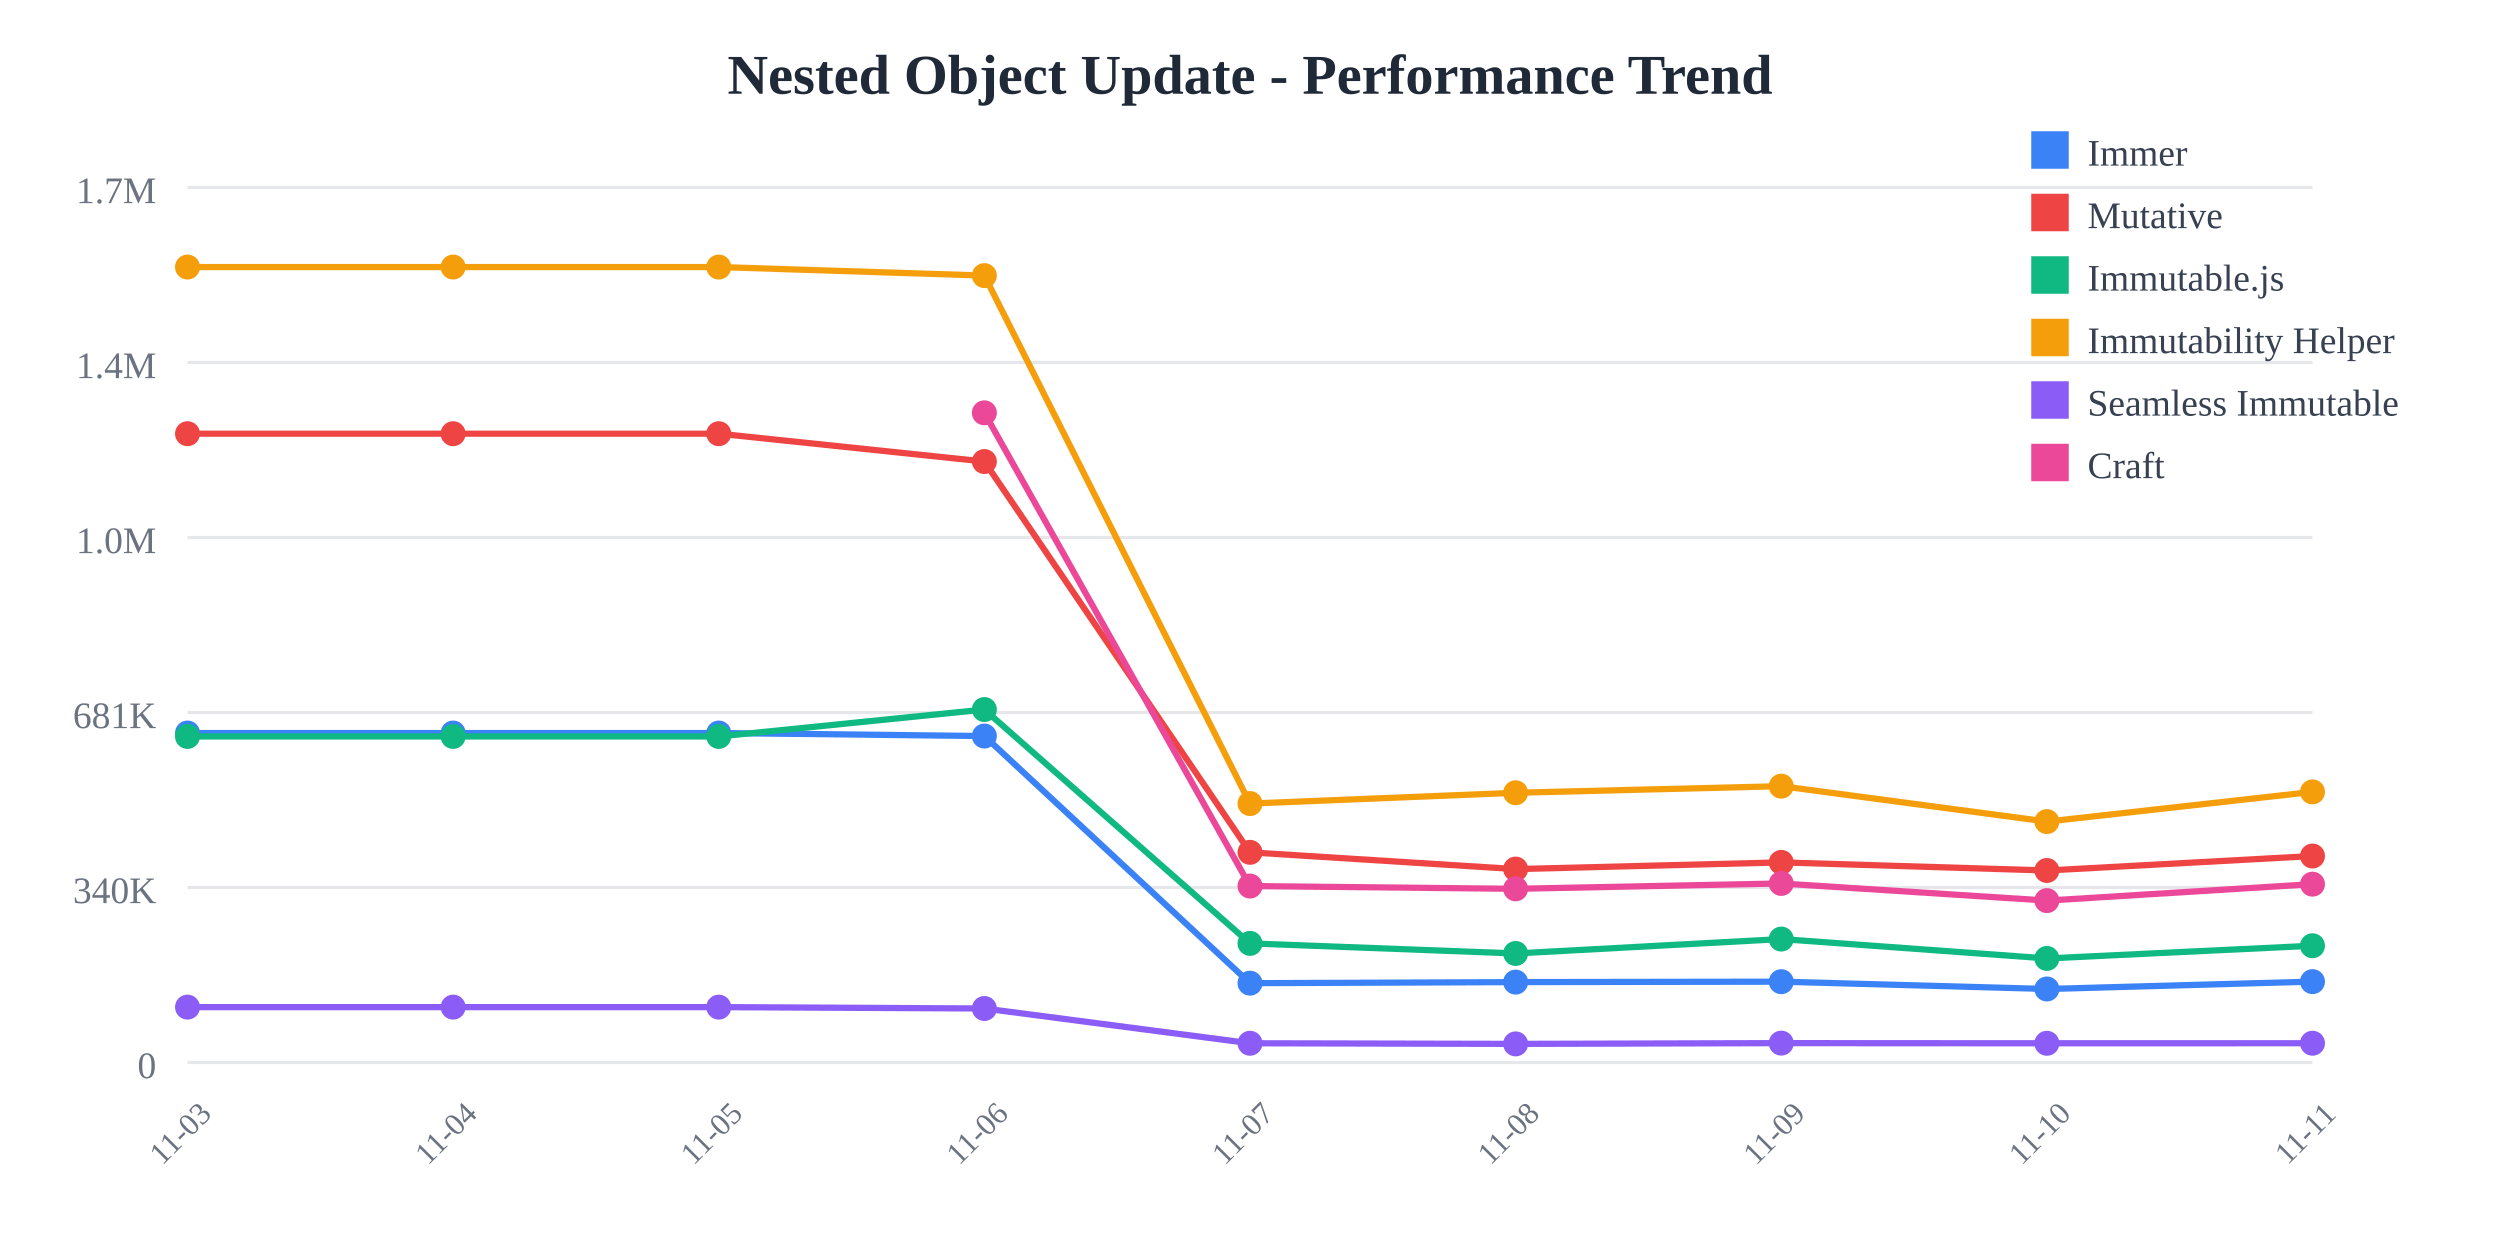
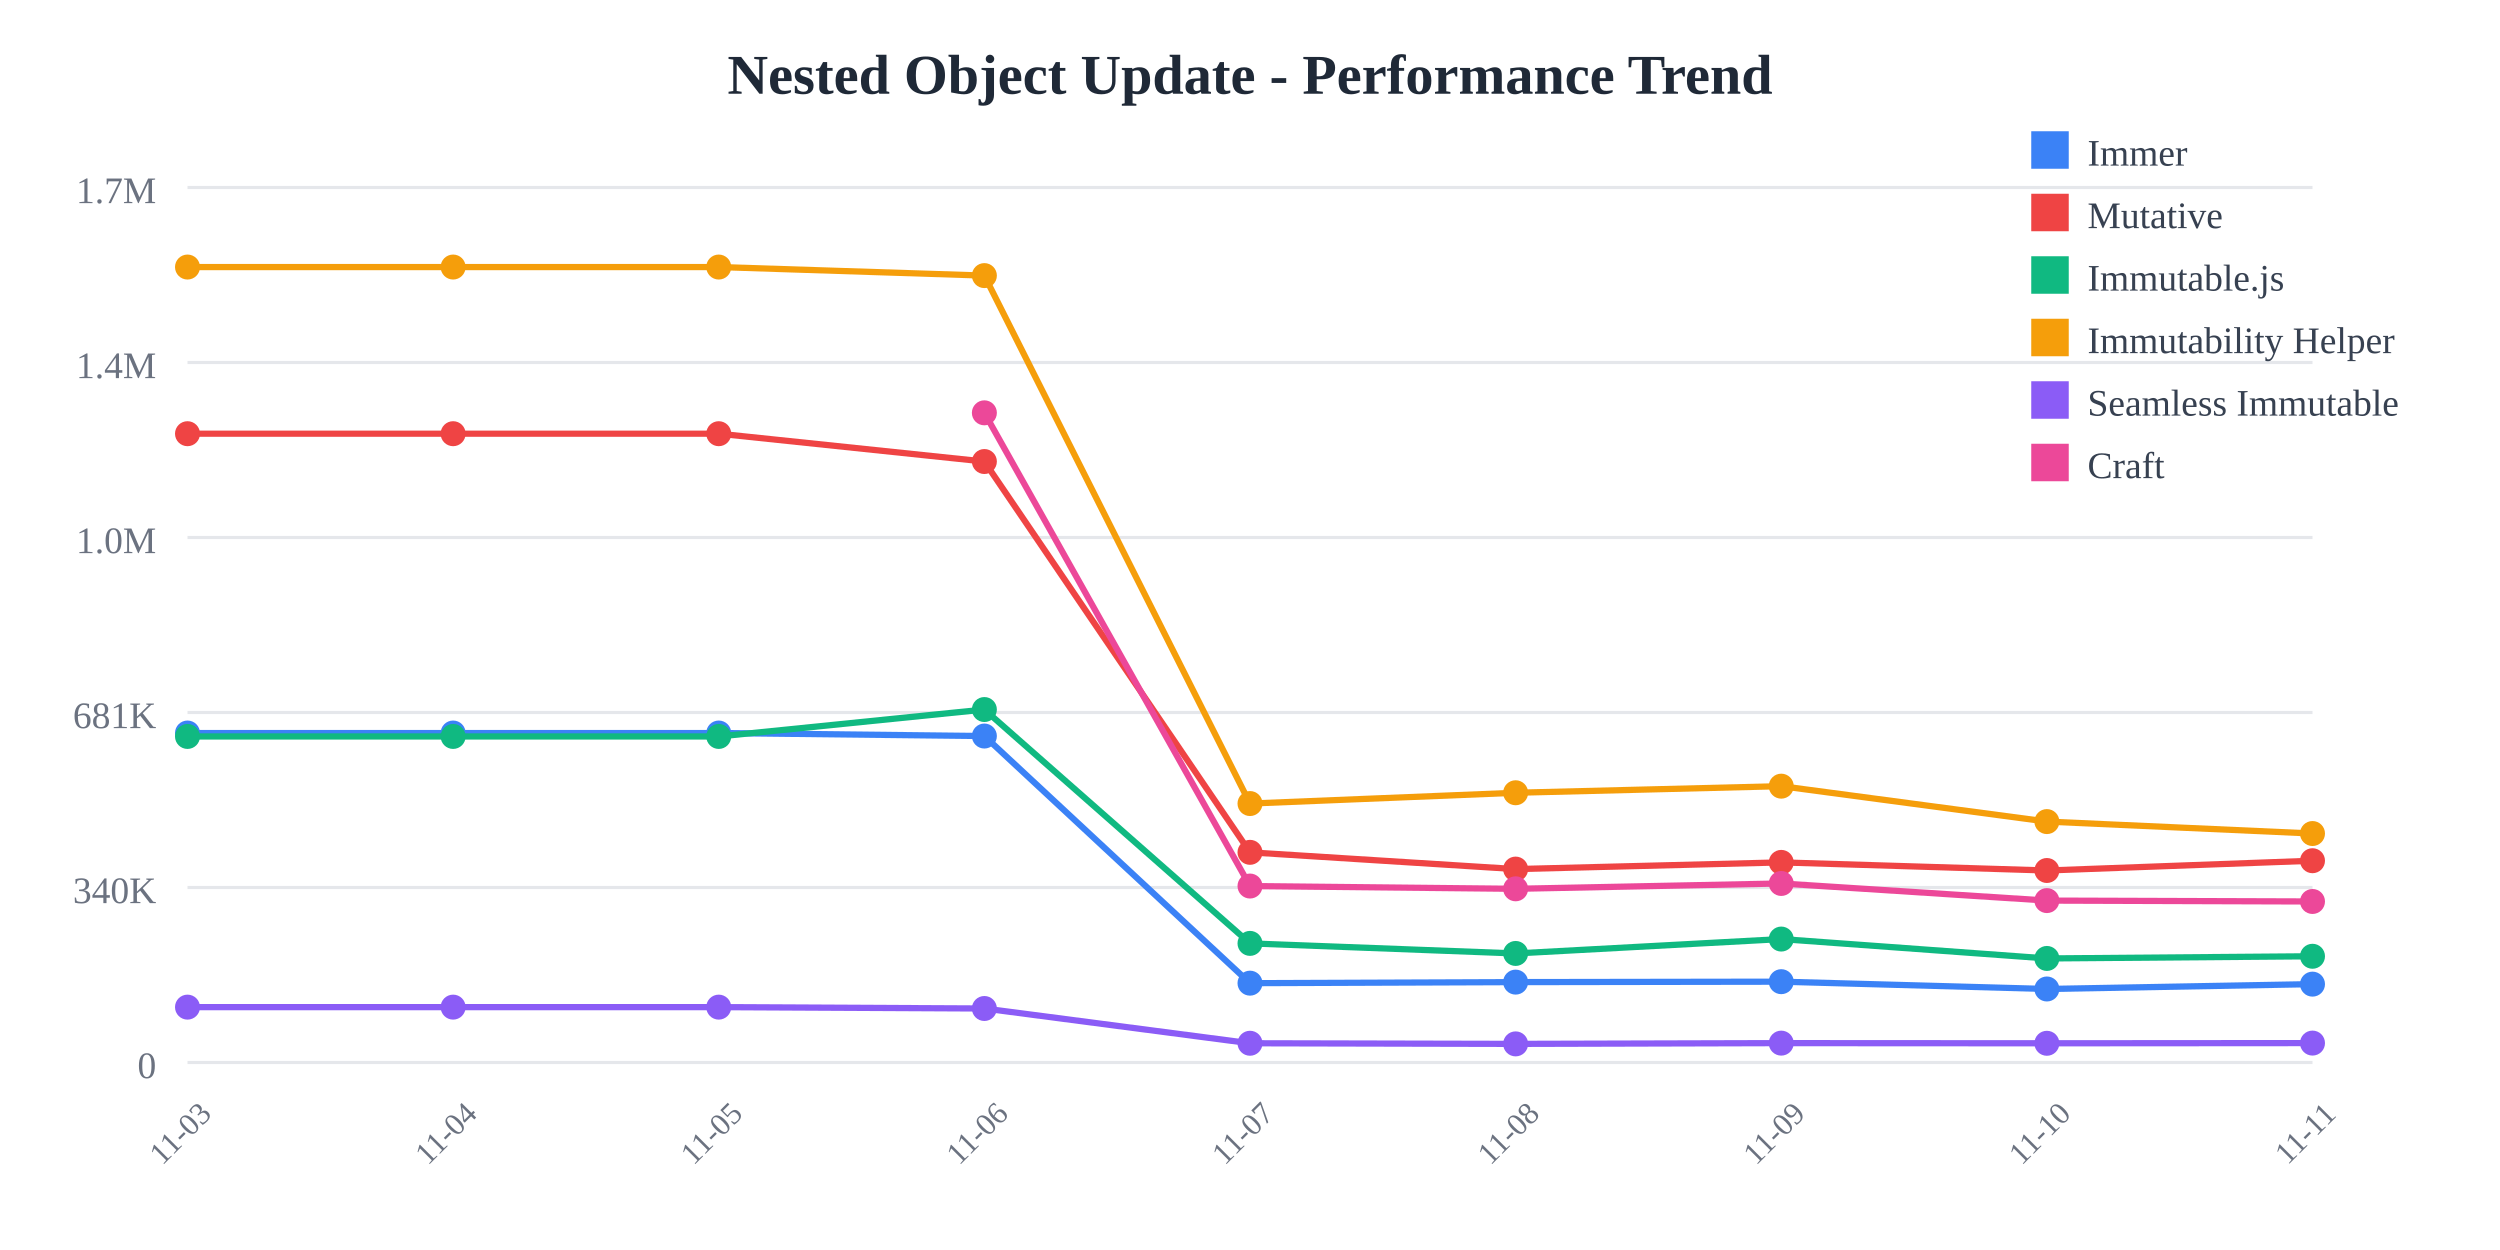
<svg xmlns="http://www.w3.org/2000/svg" width="800" height="400">
  <rect width="800" height="400" fill="white" />
  <text x="400" y="30" text-anchor="middle" font-size="18" font-weight="bold" fill="#1f2937">
    Nested Object Update - Performance Trend
  </text>
  <line x1="60" y1="60" x2="740" y2="60" stroke="#e5e7eb" stroke-width="1" />
  <text x="50" y="65" text-anchor="end" font-size="12" fill="#6b7280">
    1.7M
  </text>
  <line x1="60" y1="116" x2="740" y2="116" stroke="#e5e7eb" stroke-width="1" />
  <text x="50" y="121" text-anchor="end" font-size="12" fill="#6b7280">
    1.4M
  </text>
  <line x1="60" y1="172" x2="740" y2="172" stroke="#e5e7eb" stroke-width="1" />
  <text x="50" y="177" text-anchor="end" font-size="12" fill="#6b7280">
    1.0M
  </text>
  <line x1="60" y1="228" x2="740" y2="228" stroke="#e5e7eb" stroke-width="1" />
  <text x="50" y="233" text-anchor="end" font-size="12" fill="#6b7280">
    681K
  </text>
  <line x1="60" y1="284" x2="740" y2="284" stroke="#e5e7eb" stroke-width="1" />
  <text x="50" y="289" text-anchor="end" font-size="12" fill="#6b7280">
    340K
  </text>
  <line x1="60" y1="340" x2="740" y2="340" stroke="#e5e7eb" stroke-width="1" />
  <text x="50" y="345" text-anchor="end" font-size="12" fill="#6b7280">
    0
  </text>
  <text x="60" y="365" text-anchor="middle" font-size="10" fill="#6b7280" transform="rotate(-45, 60, 365)">
    11-03
  </text>
  <text x="145" y="365" text-anchor="middle" font-size="10" fill="#6b7280" transform="rotate(-45, 145, 365)">
    11-04
  </text>
  <text x="230" y="365" text-anchor="middle" font-size="10" fill="#6b7280" transform="rotate(-45, 230, 365)">
    11-05
  </text>
  <text x="315" y="365" text-anchor="middle" font-size="10" fill="#6b7280" transform="rotate(-45, 315, 365)">
    11-06
  </text>
  <text x="400" y="365" text-anchor="middle" font-size="10" fill="#6b7280" transform="rotate(-45, 400, 365)">
    11-07
  </text>
  <text x="485" y="365" text-anchor="middle" font-size="10" fill="#6b7280" transform="rotate(-45, 485, 365)">
    11-08
  </text>
  <text x="570" y="365" text-anchor="middle" font-size="10" fill="#6b7280" transform="rotate(-45, 570, 365)">
    11-09
  </text>
  <text x="655" y="365" text-anchor="middle" font-size="10" fill="#6b7280" transform="rotate(-45, 655, 365)">
    11-10
  </text>
  <text x="740" y="365" text-anchor="middle" font-size="10" fill="#6b7280" transform="rotate(-45, 740, 365)">
    11-11
  </text>
-   <polyline points="60,234.569 145,234.569 230,234.569 315,235.532 400,314.612 485,314.276 570,314.136 655,316.476 740,314.118" fill="none" stroke="#3b82f6" stroke-width="2" />
+   <polyline points="60,234.569 145,234.569 230,234.569 315,235.532 400,314.612 485,314.276 570,314.136 655,316.476 740,314.924" fill="none" stroke="#3b82f6" stroke-width="2" />
  <circle cx="60" cy="234.569" r="4" fill="#3b82f6" />
  <circle cx="145" cy="234.569" r="4" fill="#3b82f6" />
  <circle cx="230" cy="234.569" r="4" fill="#3b82f6" />
  <circle cx="315" cy="235.532" r="4" fill="#3b82f6" />
  <circle cx="400" cy="314.612" r="4" fill="#3b82f6" />
  <circle cx="485" cy="314.276" r="4" fill="#3b82f6" />
  <circle cx="570" cy="314.136" r="4" fill="#3b82f6" />
  <circle cx="655" cy="316.476" r="4" fill="#3b82f6" />
-   <circle cx="740" cy="314.118" r="4" fill="#3b82f6" />
-   <polyline points="60,138.784 145,138.784 230,138.784 315,147.689 400,272.747 485,278.109 570,275.964 655,278.56 740,273.93" fill="none" stroke="#ef4444" stroke-width="2" />
+   <circle cx="740" cy="314.924" r="4" fill="#3b82f6" />
+   <polyline points="60,138.784 145,138.784 230,138.784 315,147.689 400,272.747 485,278.109 570,275.964 655,278.56 740,275.43" fill="none" stroke="#ef4444" stroke-width="2" />
  <circle cx="60" cy="138.784" r="4" fill="#ef4444" />
  <circle cx="145" cy="138.784" r="4" fill="#ef4444" />
  <circle cx="230" cy="138.784" r="4" fill="#ef4444" />
  <circle cx="315" cy="147.689" r="4" fill="#ef4444" />
  <circle cx="400" cy="272.747" r="4" fill="#ef4444" />
  <circle cx="485" cy="278.109" r="4" fill="#ef4444" />
  <circle cx="570" cy="275.964" r="4" fill="#ef4444" />
  <circle cx="655" cy="278.56" r="4" fill="#ef4444" />
-   <circle cx="740" cy="273.93" r="4" fill="#ef4444" />
-   <polyline points="60,235.663 145,235.663 230,235.663 315,227.051 400,301.884 485,305.105 570,300.5 655,306.702 740,302.636" fill="none" stroke="#10b981" stroke-width="2" />
+   <circle cx="740" cy="275.43" r="4" fill="#ef4444" />
+   <polyline points="60,235.663 145,235.663 230,235.663 315,227.051 400,301.884 485,305.105 570,300.5 655,306.702 740,306.007" fill="none" stroke="#10b981" stroke-width="2" />
  <circle cx="60" cy="235.663" r="4" fill="#10b981" />
  <circle cx="145" cy="235.663" r="4" fill="#10b981" />
  <circle cx="230" cy="235.663" r="4" fill="#10b981" />
  <circle cx="315" cy="227.051" r="4" fill="#10b981" />
  <circle cx="400" cy="301.884" r="4" fill="#10b981" />
  <circle cx="485" cy="305.105" r="4" fill="#10b981" />
  <circle cx="570" cy="300.5" r="4" fill="#10b981" />
  <circle cx="655" cy="306.702" r="4" fill="#10b981" />
-   <circle cx="740" cy="302.636" r="4" fill="#10b981" />
-   <polyline points="60,85.455 145,85.455 230,85.455 315,88.191 400,257.135 485,253.682 570,251.572 655,262.908 740,253.407" fill="none" stroke="#f59e0b" stroke-width="2" />
+   <circle cx="740" cy="306.007" r="4" fill="#10b981" />
+   <polyline points="60,85.455 145,85.455 230,85.455 315,88.191 400,257.135 485,253.682 570,251.572 655,262.908 740,266.73" fill="none" stroke="#f59e0b" stroke-width="2" />
  <circle cx="60" cy="85.455" r="4" fill="#f59e0b" />
  <circle cx="145" cy="85.455" r="4" fill="#f59e0b" />
  <circle cx="230" cy="85.455" r="4" fill="#f59e0b" />
  <circle cx="315" cy="88.191" r="4" fill="#f59e0b" />
  <circle cx="400" cy="257.135" r="4" fill="#f59e0b" />
  <circle cx="485" cy="253.682" r="4" fill="#f59e0b" />
  <circle cx="570" cy="251.572" r="4" fill="#f59e0b" />
  <circle cx="655" cy="262.908" r="4" fill="#f59e0b" />
-   <circle cx="740" cy="253.407" r="4" fill="#f59e0b" />
-   <polyline points="60,322.281 145,322.281 230,322.281 315,322.72 400,333.842 485,334.044 570,333.801 655,333.853 740,333.831" fill="none" stroke="#8b5cf6" stroke-width="2" />
+   <circle cx="740" cy="266.73" r="4" fill="#f59e0b" />
+   <polyline points="60,322.281 145,322.281 230,322.281 315,322.72 400,333.842 485,334.044 570,333.801 655,333.853 740,333.789" fill="none" stroke="#8b5cf6" stroke-width="2" />
  <circle cx="60" cy="322.281" r="4" fill="#8b5cf6" />
  <circle cx="145" cy="322.281" r="4" fill="#8b5cf6" />
  <circle cx="230" cy="322.281" r="4" fill="#8b5cf6" />
  <circle cx="315" cy="322.72" r="4" fill="#8b5cf6" />
  <circle cx="400" cy="333.842" r="4" fill="#8b5cf6" />
  <circle cx="485" cy="334.044" r="4" fill="#8b5cf6" />
  <circle cx="570" cy="333.801" r="4" fill="#8b5cf6" />
  <circle cx="655" cy="333.853" r="4" fill="#8b5cf6" />
-   <circle cx="740" cy="333.831" r="4" fill="#8b5cf6" />
-   <polyline points="315,132.105 400,283.534 485,284.42 570,282.709 655,288.187 740,282.932" fill="none" stroke="#ec4899" stroke-width="2" />
+   <circle cx="740" cy="333.789" r="4" fill="#8b5cf6" />
+   <polyline points="315,132.105 400,283.534 485,284.42 570,282.709 655,288.187 740,288.474" fill="none" stroke="#ec4899" stroke-width="2" />
  <circle cx="315" cy="132.105" r="4" fill="#ec4899" />
  <circle cx="400" cy="283.534" r="4" fill="#ec4899" />
  <circle cx="485" cy="284.42" r="4" fill="#ec4899" />
  <circle cx="570" cy="282.709" r="4" fill="#ec4899" />
  <circle cx="655" cy="288.187" r="4" fill="#ec4899" />
-   <circle cx="740" cy="282.932" r="4" fill="#ec4899" />
+   <circle cx="740" cy="288.474" r="4" fill="#ec4899" />
  <rect x="650" y="42" width="12" height="12" fill="#3b82f6" />
  <text x="668" y="53" font-size="12" fill="#374151">Immer</text>
  <rect x="650" y="62" width="12" height="12" fill="#ef4444" />
  <text x="668" y="73" font-size="12" fill="#374151">Mutative</text>
  <rect x="650" y="82" width="12" height="12" fill="#10b981" />
  <text x="668" y="93" font-size="12" fill="#374151">Immutable.js</text>
  <rect x="650" y="102" width="12" height="12" fill="#f59e0b" />
  <text x="668" y="113" font-size="12" fill="#374151">Immutability Helper</text>
  <rect x="650" y="122" width="12" height="12" fill="#8b5cf6" />
  <text x="668" y="133" font-size="12" fill="#374151">Seamless Immutable</text>
  <rect x="650" y="142" width="12" height="12" fill="#ec4899" />
  <text x="668" y="153" font-size="12" fill="#374151">Craft</text>
</svg>
